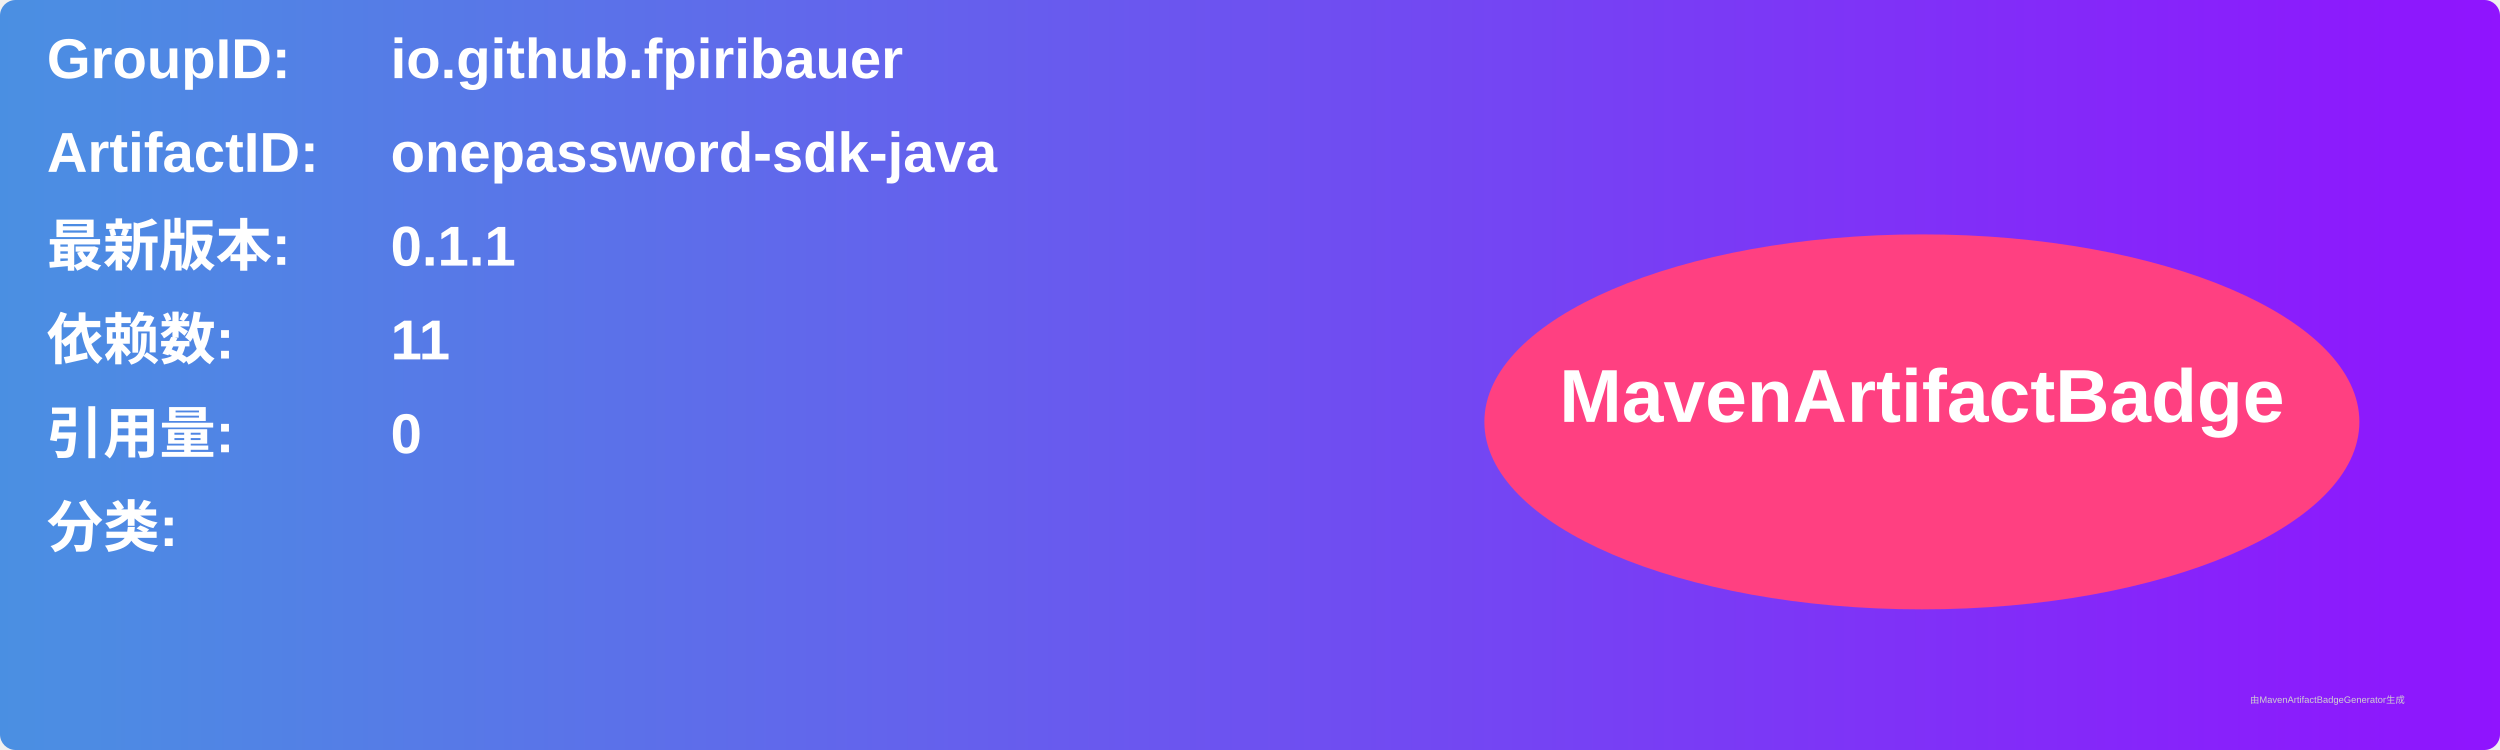
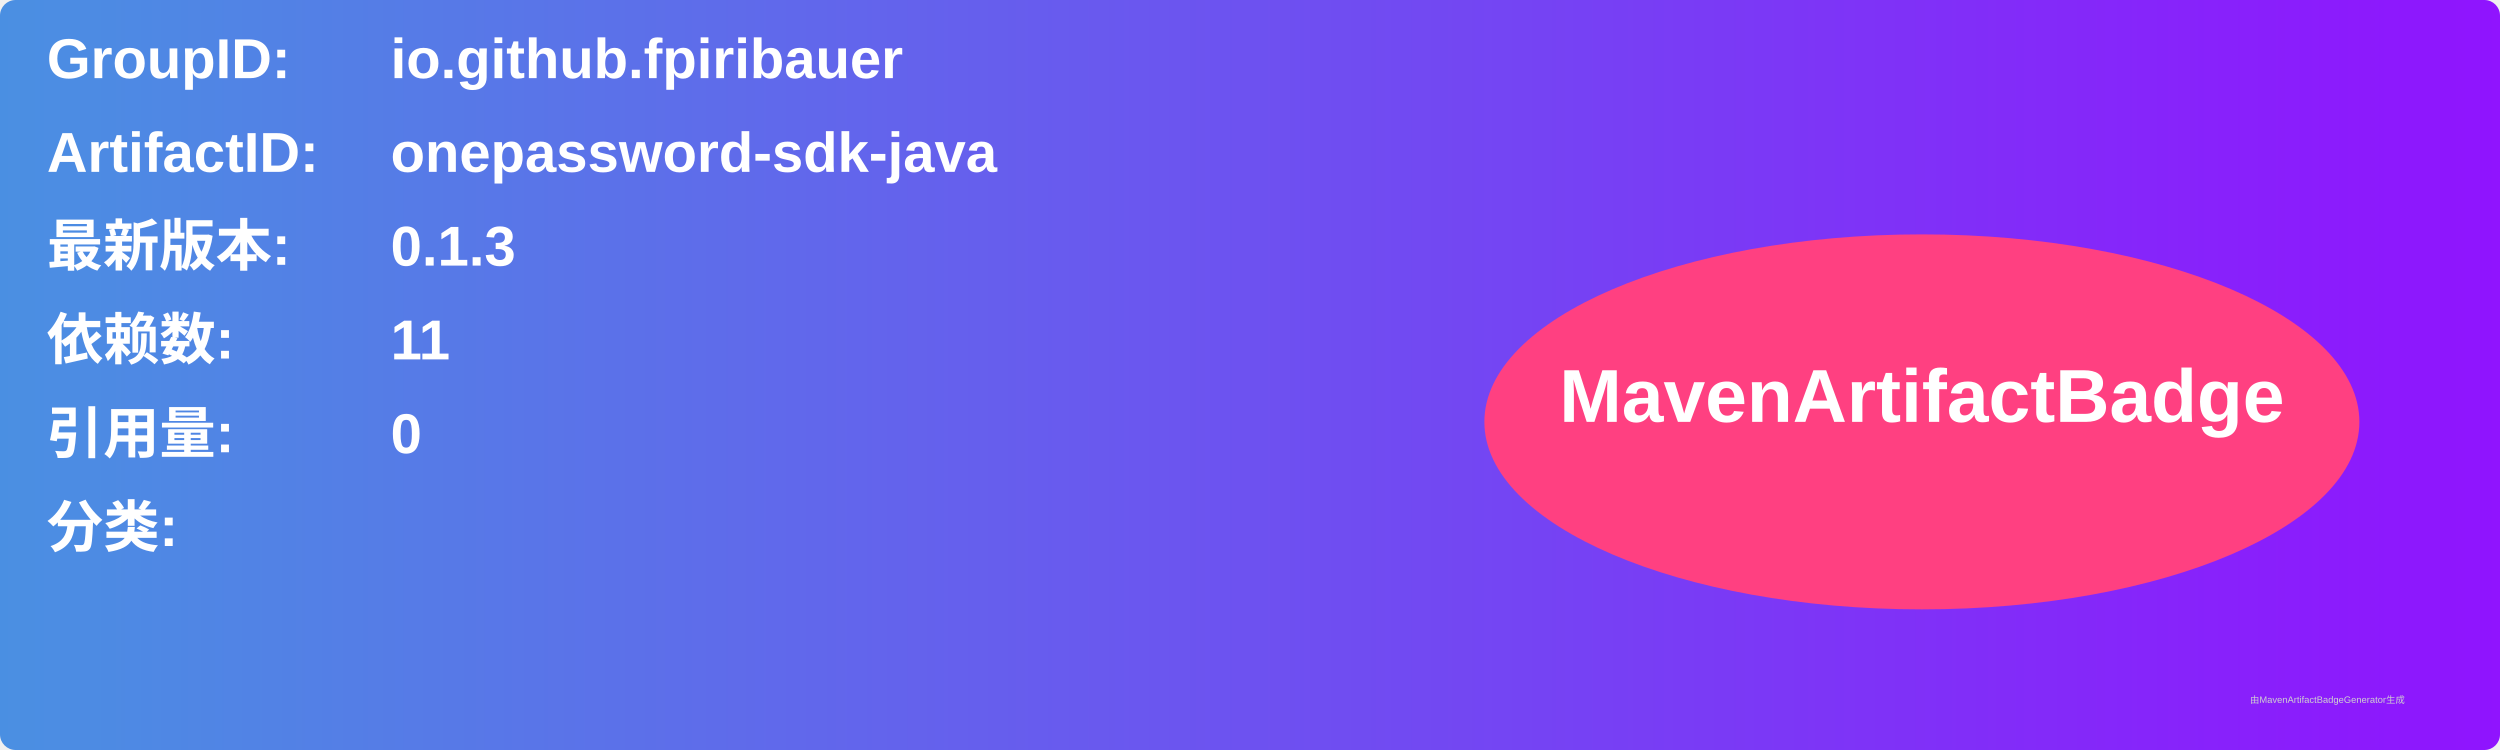
<svg xmlns="http://www.w3.org/2000/svg" width="800" height="240" viewBox="0 0 800 240">
  <linearGradient id="grad" x1="0%" y1="0%" x2="100%" y2="0%">
    <stop offset="0%" stop-color="#4a90e2" />
    <stop offset="100%" stop-color="#9013fe" />
  </linearGradient>
  <rect width="100%" height="100%" rx="5" ry="5" fill="url(#grad)" />
  <g transform="translate(15, 15)">
    <text x="0" y="10" font-family="Arial" font-size="18" fill="white" font-weight="bold" width="260">GroupID:</text>
    <text x="110" y="10" font-family="Arial" font-size="18" fill="white" font-weight="bold" width="460">io.github.fpiribauer</text>
    <text x="0" y="40" font-family="Arial" font-size="18" fill="white" font-weight="bold" width="260">ArtifactID:</text>
    <text x="110" y="40" font-family="Arial" font-size="18" fill="white" font-weight="bold" width="460">onepassword-sdk-java</text>
    <text x="0" y="70" font-family="Arial" font-size="18" fill="white" font-weight="bold">最新版本:</text>
    <text x="110" y="70" font-family="Arial" font-size="18" fill="white" font-weight="bold">
-       <tspan font-weight="bold">0.1.1</tspan>
+       <tspan font-weight="bold">0.1.3</tspan>
    </text>
    <text x="0" y="100" font-family="Arial" font-size="18" fill="white" font-weight="bold">依赖数: </text>
    <text x="110" y="100" font-family="Arial" font-size="18" fill="white">
      <tspan font-weight="bold">11</tspan>
    </text>
    <text x="0" y="130" font-family="Arial" font-size="18" fill="white" font-weight="bold">引用量: </text>
    <text x="110" y="130" font-family="Arial" font-size="18" fill="white">
      <tspan font-weight="bold">0</tspan>
    </text>
    <text x="0" y="160" font-family="Arial" font-size="18" fill="white" font-weight="bold">分类:</text>
    <text x="10" y="190" font-family="Arial" font-size="10" fill="white">
      <tspan font-weight="bold" />
    </text>
    <ellipse cx="600" cy="120" rx="140" ry="60" fill="#ff4081" />
    <text x="600" y="120" text-anchor="middle" font-family="Arial" font-size="24" fill="white" font-weight="bold">MavenArtifactBadge</text>
  </g>
  <text x="720" y="225" font-family="Arial" font-size="3" fill="#d0d0d0">由MavenArtifactBadgeGenerator生成</text>
</svg>
